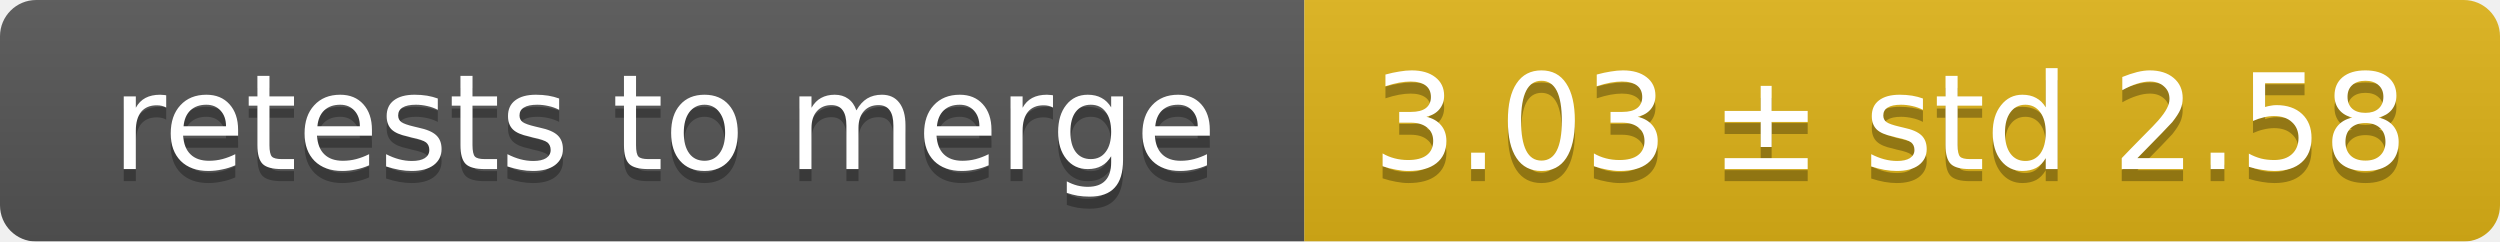
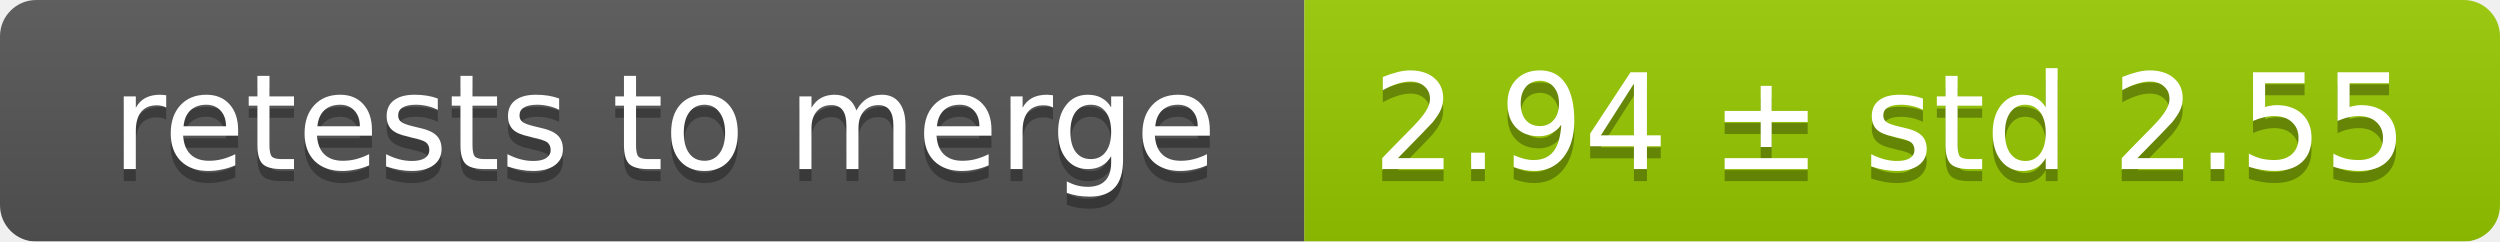
<svg xmlns="http://www.w3.org/2000/svg" width="207" height="20">
  <linearGradient id="smooth" x2="0" y2="100%">
    <stop offset="0" stop-color="#bbb" stop-opacity=".1" />
    <stop offset="1" stop-opacity=".1" />
  </linearGradient>
  <mask id="round">
    <rect width="207" height="20" rx="3" fill="#fff" />
  </mask>
  <g mask="url(#round)">
    <rect width="108" height="20" fill="#555" />
-     <rect x="108" width="99" height="20" fill="#dfb317" />
+     <rect x="108" width="99" height="20" fill="#97ca00" />
    <rect width="207" height="20" fill="url(#smooth)" />
  </g>
  <g fill="#fff" text-anchor="middle" font-family="DejaVu Sans,Verdana,Geneva,sans-serif" font-size="11">
    <text x="55" y="15" fill="#010101" fill-opacity=".3">retests to merge</text>
    <text x="55" y="14">retests to merge</text>
-     <text x="156.5" y="15" fill="#010101" fill-opacity=".3">3.03 ± std 2.58</text>
-     <text x="156.5" y="14">3.03 ± std 2.58</text>
+     <text x="156.5" y="15" fill="#010101" fill-opacity=".3">2.94 ± std 2.55</text>
+     <text x="156.5" y="14">2.94 ± std 2.55</text>
  </g>
</svg>
